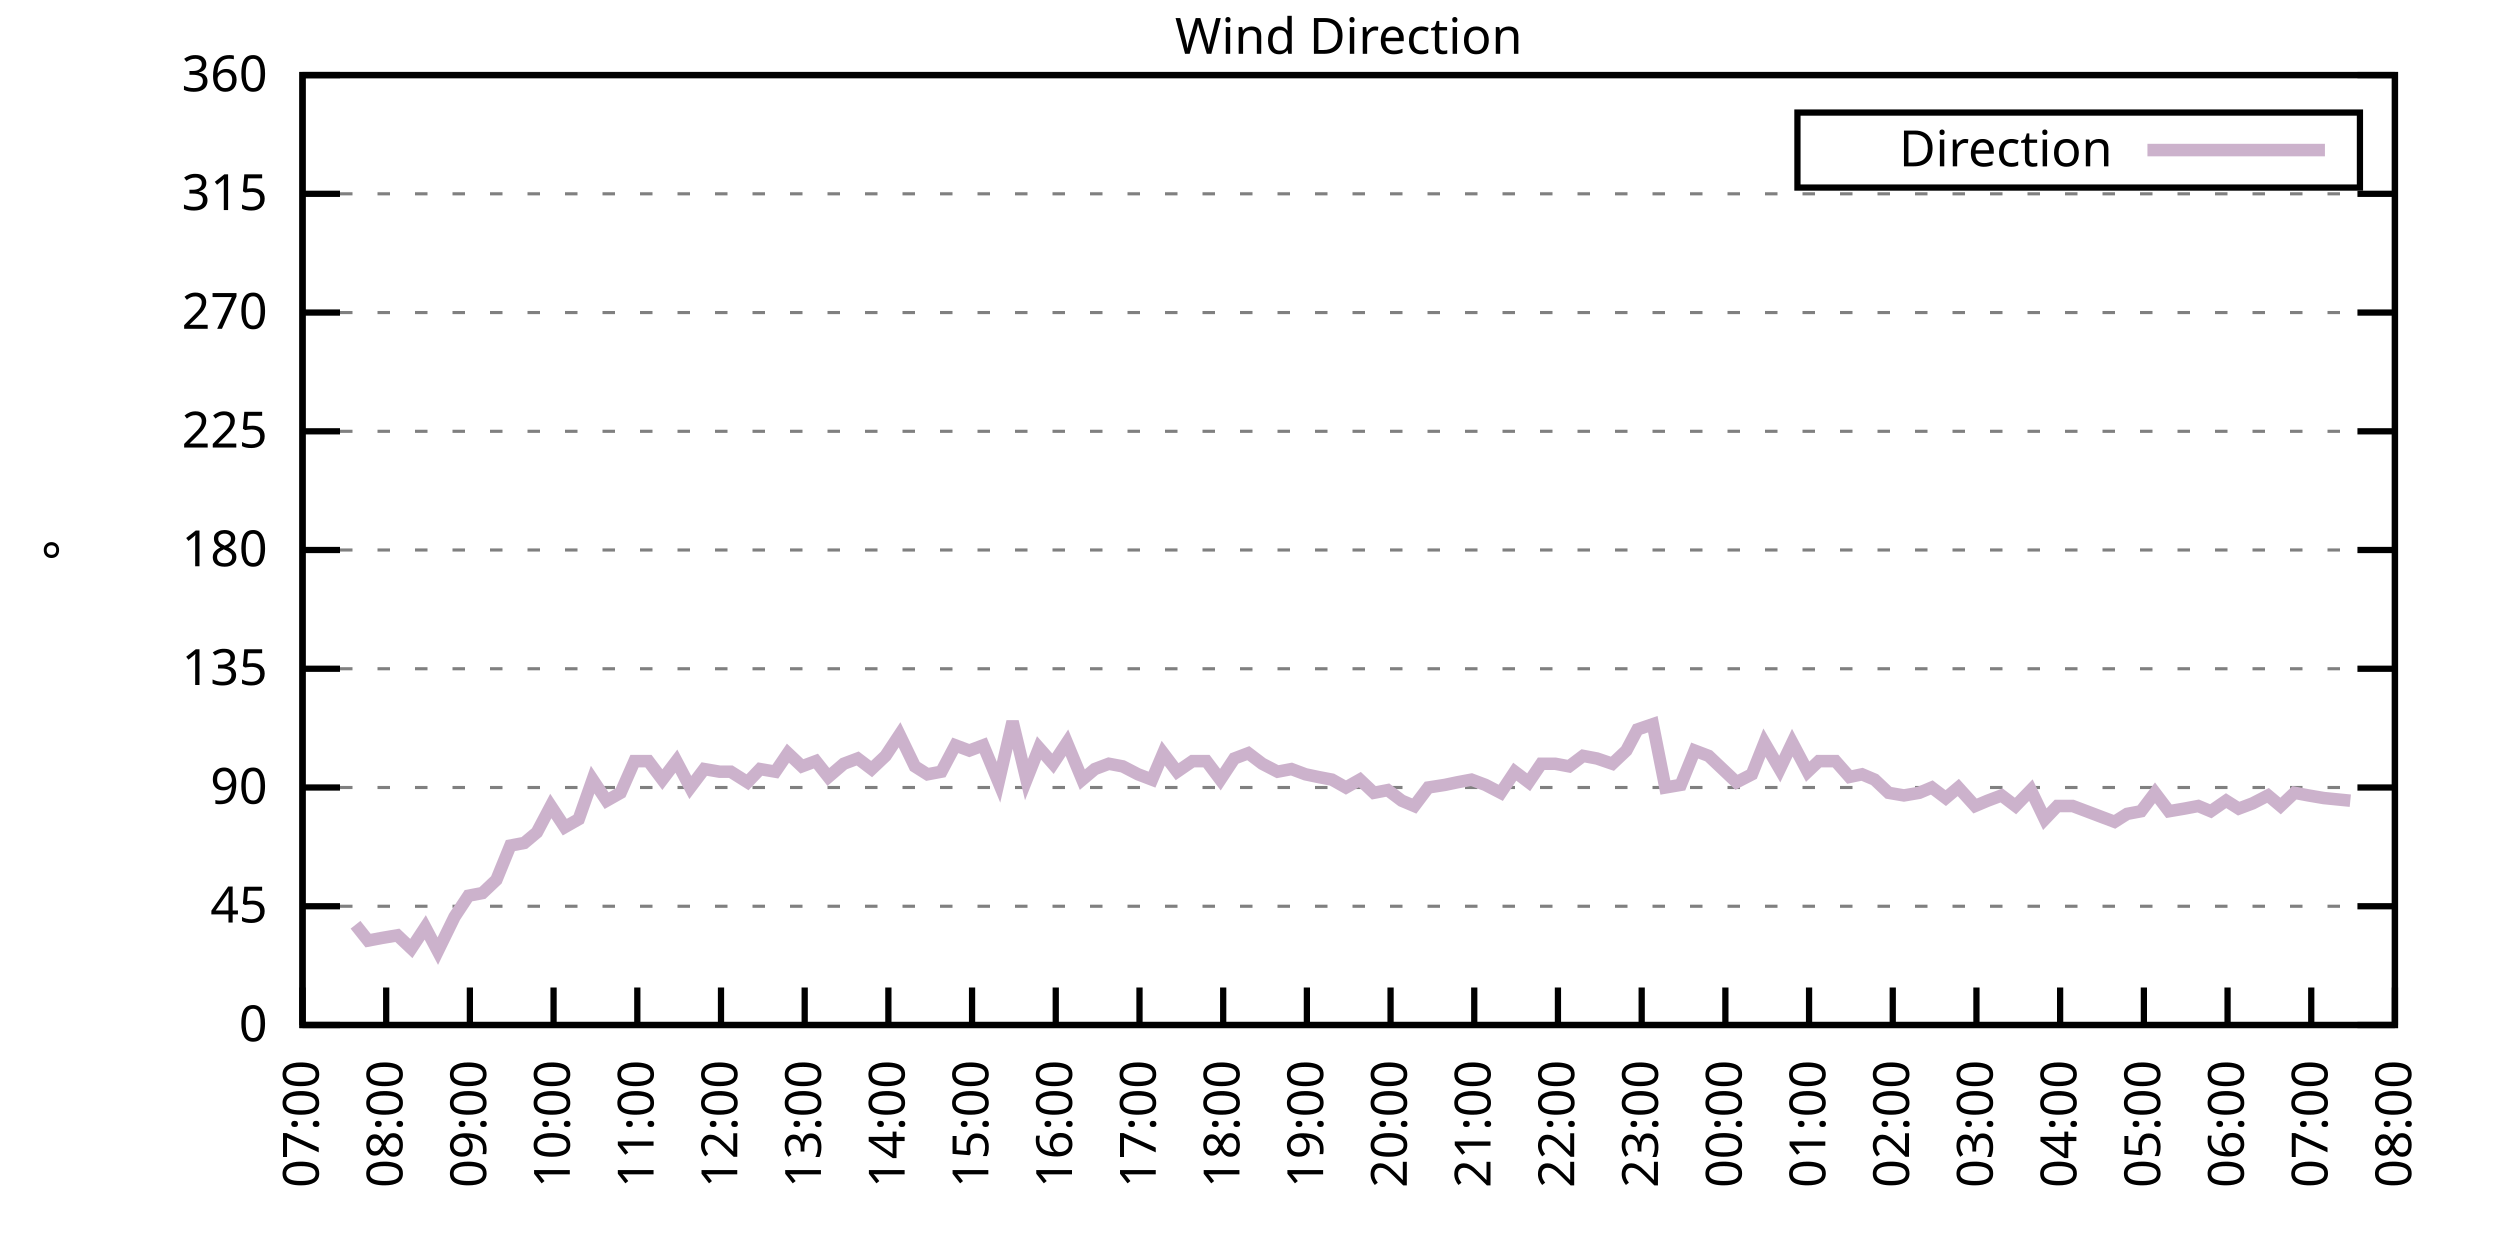
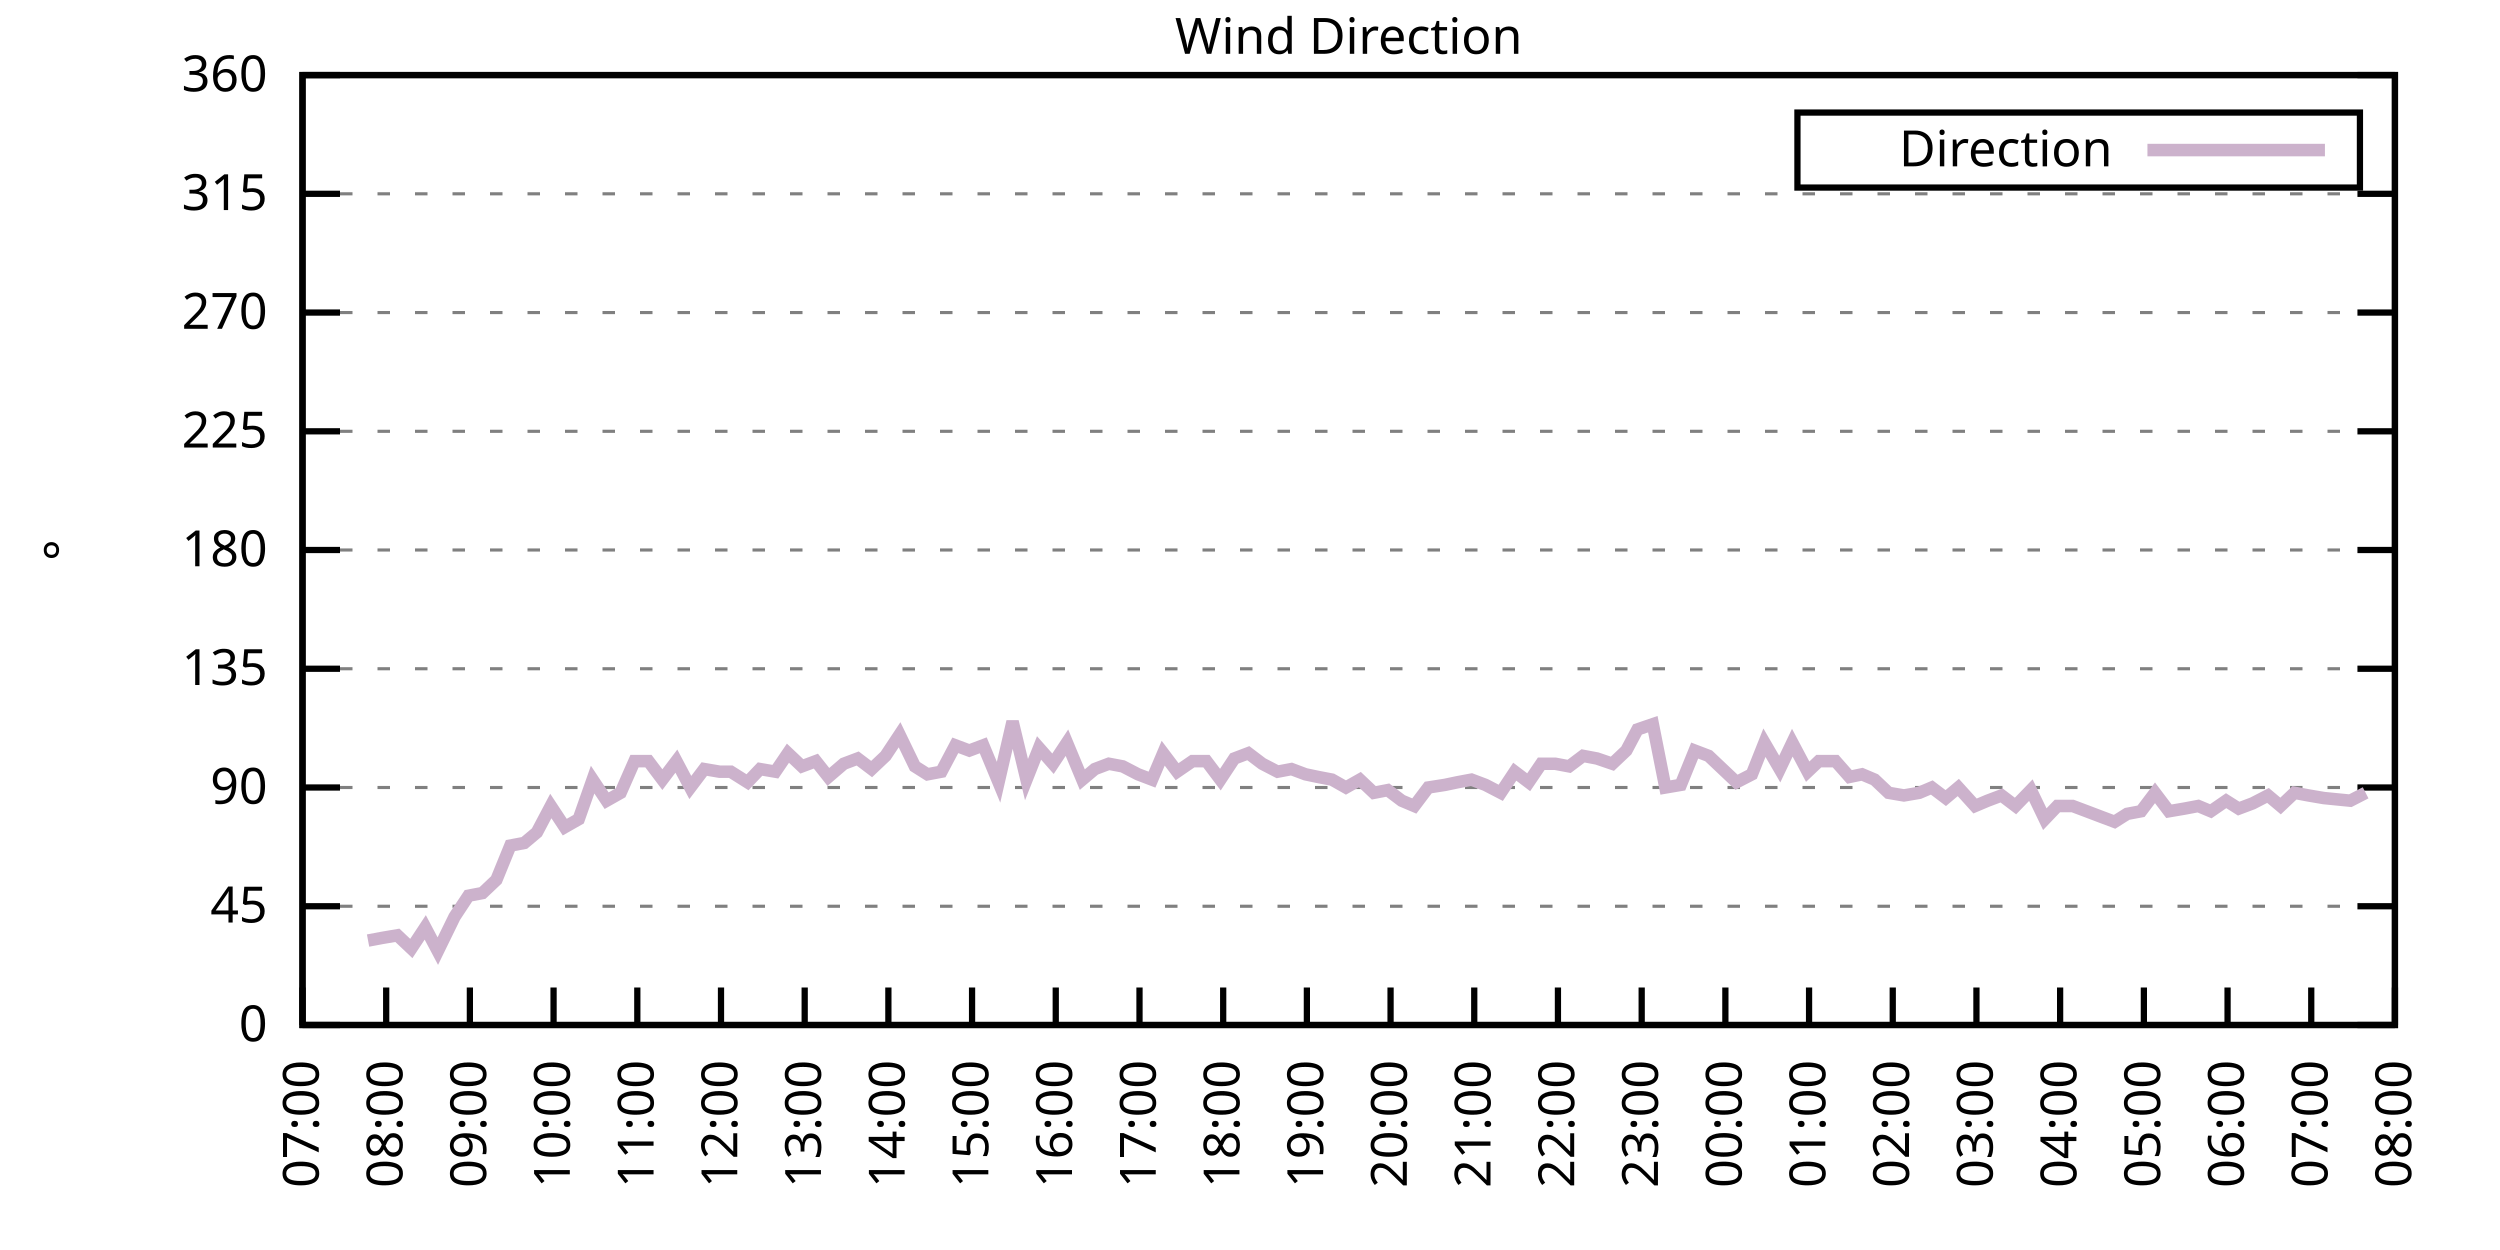
<svg xmlns="http://www.w3.org/2000/svg" xmlns:xlink="http://www.w3.org/1999/xlink" width="400" height="200" viewBox="0 0 400 200">
  <g id="gnuplot_canvas">
    <rect x="0" y="0" width="400" height="200" fill="none" />
    <defs>
      <circle id="gpDot" r="0.5" stroke-width="0.5" stroke="currentColor" />
      <path id="gpPt0" stroke-width="0.333" stroke="currentColor" d="M-1,0 h2 M0,-1 v2" />
      <path id="gpPt1" stroke-width="0.333" stroke="currentColor" d="M-1,-1 L1,1 M1,-1 L-1,1" />
      <path id="gpPt2" stroke-width="0.333" stroke="currentColor" d="M-1,0 L1,0 M0,-1 L0,1 M-1,-1 L1,1 M-1,1 L1,-1" />
      <rect id="gpPt3" stroke-width="0.333" stroke="currentColor" x="-1" y="-1" width="2" height="2" />
      <rect id="gpPt4" stroke-width="0.333" stroke="currentColor" fill="currentColor" x="-1" y="-1" width="2" height="2" />
      <circle id="gpPt5" stroke-width="0.333" stroke="currentColor" cx="0" cy="0" r="1" />
      <use xlink:href="#gpPt5" id="gpPt6" fill="currentColor" stroke="none" />
      <path id="gpPt7" stroke-width="0.333" stroke="currentColor" d="M0,-1.33 L-1.33,0.67 L1.33,0.67 z" />
      <use xlink:href="#gpPt7" id="gpPt8" fill="currentColor" stroke="none" />
      <use xlink:href="#gpPt7" id="gpPt9" stroke="currentColor" transform="rotate(180)" />
      <use xlink:href="#gpPt9" id="gpPt10" fill="currentColor" stroke="none" />
      <use xlink:href="#gpPt3" id="gpPt11" stroke="currentColor" transform="rotate(45)" />
      <use xlink:href="#gpPt11" id="gpPt12" fill="currentColor" stroke="none" />
      <path id="gpPt13" stroke-width="0.333" stroke="currentColor" d="M0,1.330 L1.265,0.411 L0.782,-1.067 L-0.782,-1.076 L-1.265,0.411 z" />
      <use xlink:href="#gpPt13" id="gpPt14" fill="currentColor" stroke="none" />
      <filter id="textbox" filterUnits="objectBoundingBox" x="0" y="0" height="1" width="1">
        <feFlood flood-color="white" flood-opacity="1" result="bgnd" />
        <feComposite in="SourceGraphic" in2="bgnd" operator="atop" />
      </filter>
      <filter id="greybox" filterUnits="objectBoundingBox" x="0" y="0" height="1" width="1">
        <feFlood flood-color="lightgrey" flood-opacity="1" result="grey" />
        <feComposite in="SourceGraphic" in2="grey" operator="atop" />
      </filter>
    </defs>
    <g fill="none" color="white" stroke="currentColor" stroke-width="1.00" stroke-linecap="butt" stroke-linejoin="miter">
</g>
    <g fill="none" color="black" stroke="currentColor" stroke-width="1.00" stroke-linecap="butt" stroke-linejoin="miter">
      <g stroke="none" shape-rendering="crispEdges">
        <polygon fill="rgb(255, 255, 255)" points="48.40,164.00 383.18,164.00 383.18,12.02 48.40,12.02 " />
      </g>
    </g>
    <g fill="none" color="black" stroke="currentColor" stroke-width="1.00" stroke-linecap="butt" stroke-linejoin="miter">
</g>
    <g fill="none" color="black" stroke="black" stroke-width="0.50" stroke-linecap="butt" stroke-linejoin="miter">
</g>
    <g fill="none" color="gray" stroke="currentColor" stroke-width="0.50" stroke-linecap="butt" stroke-linejoin="miter">
      <path stroke="gray" stroke-dasharray="2,4" class="gridline" d="M48.40,164.00 L383.19,164.00  " />
    </g>
    <g fill="none" color="gray" stroke="gray" stroke-width="1.00" stroke-linecap="butt" stroke-linejoin="miter">
</g>
    <g fill="none" color="black" stroke="currentColor" stroke-width="1.00" stroke-linecap="butt" stroke-linejoin="miter">
      <path stroke="black" d="M48.40,164.00 L54.40,164.00 M383.19,164.00 L377.19,164.00  " />
      <g transform="translate(42.80,166.60)" stroke="none" fill="black" font-family="Sans" font-size="8.00" text-anchor="end">
        <text>
          <tspan font-family="Sans"> 0</tspan>
        </text>
      </g>
    </g>
    <g fill="none" color="black" stroke="currentColor" stroke-width="1.00" stroke-linecap="butt" stroke-linejoin="miter">
</g>
    <g fill="none" color="black" stroke="black" stroke-width="0.50" stroke-linecap="butt" stroke-linejoin="miter">
</g>
    <g fill="none" color="gray" stroke="currentColor" stroke-width="0.50" stroke-linecap="butt" stroke-linejoin="miter">
      <path stroke="gray" stroke-dasharray="2,4" class="gridline" d="M48.40,145.00 L383.19,145.00  " />
    </g>
    <g fill="none" color="gray" stroke="gray" stroke-width="1.00" stroke-linecap="butt" stroke-linejoin="miter">
</g>
    <g fill="none" color="black" stroke="currentColor" stroke-width="1.00" stroke-linecap="butt" stroke-linejoin="miter">
      <path stroke="black" d="M48.40,145.00 L54.40,145.00 M383.19,145.00 L377.19,145.00  " />
      <g transform="translate(42.80,147.60)" stroke="none" fill="black" font-family="Sans" font-size="8.00" text-anchor="end">
        <text>
          <tspan font-family="Sans"> 45</tspan>
        </text>
      </g>
    </g>
    <g fill="none" color="black" stroke="currentColor" stroke-width="1.00" stroke-linecap="butt" stroke-linejoin="miter">
</g>
    <g fill="none" color="black" stroke="black" stroke-width="0.50" stroke-linecap="butt" stroke-linejoin="miter">
</g>
    <g fill="none" color="gray" stroke="currentColor" stroke-width="0.50" stroke-linecap="butt" stroke-linejoin="miter">
      <path stroke="gray" stroke-dasharray="2,4" class="gridline" d="M48.40,126.00 L383.19,126.00  " />
    </g>
    <g fill="none" color="gray" stroke="gray" stroke-width="1.00" stroke-linecap="butt" stroke-linejoin="miter">
</g>
    <g fill="none" color="black" stroke="currentColor" stroke-width="1.00" stroke-linecap="butt" stroke-linejoin="miter">
      <path stroke="black" d="M48.40,126.00 L54.40,126.00 M383.19,126.00 L377.19,126.00  " />
      <g transform="translate(42.80,128.60)" stroke="none" fill="black" font-family="Sans" font-size="8.00" text-anchor="end">
        <text>
          <tspan font-family="Sans"> 90</tspan>
        </text>
      </g>
    </g>
    <g fill="none" color="black" stroke="currentColor" stroke-width="1.00" stroke-linecap="butt" stroke-linejoin="miter">
</g>
    <g fill="none" color="black" stroke="black" stroke-width="0.50" stroke-linecap="butt" stroke-linejoin="miter">
</g>
    <g fill="none" color="gray" stroke="currentColor" stroke-width="0.50" stroke-linecap="butt" stroke-linejoin="miter">
      <path stroke="gray" stroke-dasharray="2,4" class="gridline" d="M48.40,107.00 L383.19,107.00  " />
    </g>
    <g fill="none" color="gray" stroke="gray" stroke-width="1.00" stroke-linecap="butt" stroke-linejoin="miter">
</g>
    <g fill="none" color="black" stroke="currentColor" stroke-width="1.00" stroke-linecap="butt" stroke-linejoin="miter">
      <path stroke="black" d="M48.40,107.00 L54.40,107.00 M383.19,107.00 L377.19,107.00  " />
      <g transform="translate(42.80,109.60)" stroke="none" fill="black" font-family="Sans" font-size="8.00" text-anchor="end">
        <text>
          <tspan font-family="Sans"> 135</tspan>
        </text>
      </g>
    </g>
    <g fill="none" color="black" stroke="currentColor" stroke-width="1.00" stroke-linecap="butt" stroke-linejoin="miter">
</g>
    <g fill="none" color="black" stroke="black" stroke-width="0.50" stroke-linecap="butt" stroke-linejoin="miter">
</g>
    <g fill="none" color="gray" stroke="currentColor" stroke-width="0.50" stroke-linecap="butt" stroke-linejoin="miter">
      <path stroke="gray" stroke-dasharray="2,4" class="gridline" d="M48.40,88.00 L383.19,88.00  " />
    </g>
    <g fill="none" color="gray" stroke="gray" stroke-width="1.00" stroke-linecap="butt" stroke-linejoin="miter">
</g>
    <g fill="none" color="black" stroke="currentColor" stroke-width="1.00" stroke-linecap="butt" stroke-linejoin="miter">
      <path stroke="black" d="M48.40,88.00 L54.40,88.00 M383.19,88.00 L377.19,88.00  " />
      <g transform="translate(42.80,90.60)" stroke="none" fill="black" font-family="Sans" font-size="8.00" text-anchor="end">
        <text>
          <tspan font-family="Sans"> 180</tspan>
        </text>
      </g>
    </g>
    <g fill="none" color="black" stroke="currentColor" stroke-width="1.00" stroke-linecap="butt" stroke-linejoin="miter">
</g>
    <g fill="none" color="black" stroke="black" stroke-width="0.50" stroke-linecap="butt" stroke-linejoin="miter">
</g>
    <g fill="none" color="gray" stroke="currentColor" stroke-width="0.50" stroke-linecap="butt" stroke-linejoin="miter">
      <path stroke="gray" stroke-dasharray="2,4" class="gridline" d="M48.40,69.01 L383.19,69.01  " />
    </g>
    <g fill="none" color="gray" stroke="gray" stroke-width="1.00" stroke-linecap="butt" stroke-linejoin="miter">
</g>
    <g fill="none" color="black" stroke="currentColor" stroke-width="1.00" stroke-linecap="butt" stroke-linejoin="miter">
      <path stroke="black" d="M48.40,69.01 L54.40,69.01 M383.19,69.01 L377.19,69.01  " />
      <g transform="translate(42.80,71.61)" stroke="none" fill="black" font-family="Sans" font-size="8.00" text-anchor="end">
        <text>
          <tspan font-family="Sans"> 225</tspan>
        </text>
      </g>
    </g>
    <g fill="none" color="black" stroke="currentColor" stroke-width="1.00" stroke-linecap="butt" stroke-linejoin="miter">
</g>
    <g fill="none" color="black" stroke="black" stroke-width="0.50" stroke-linecap="butt" stroke-linejoin="miter">
</g>
    <g fill="none" color="gray" stroke="currentColor" stroke-width="0.50" stroke-linecap="butt" stroke-linejoin="miter">
      <path stroke="gray" stroke-dasharray="2,4" class="gridline" d="M48.40,50.01 L383.19,50.01  " />
    </g>
    <g fill="none" color="gray" stroke="gray" stroke-width="1.00" stroke-linecap="butt" stroke-linejoin="miter">
</g>
    <g fill="none" color="black" stroke="currentColor" stroke-width="1.00" stroke-linecap="butt" stroke-linejoin="miter">
      <path stroke="black" d="M48.40,50.01 L54.40,50.01 M383.19,50.01 L377.19,50.01  " />
      <g transform="translate(42.80,52.61)" stroke="none" fill="black" font-family="Sans" font-size="8.00" text-anchor="end">
        <text>
          <tspan font-family="Sans"> 270</tspan>
        </text>
      </g>
    </g>
    <g fill="none" color="black" stroke="currentColor" stroke-width="1.00" stroke-linecap="butt" stroke-linejoin="miter">
</g>
    <g fill="none" color="black" stroke="black" stroke-width="0.50" stroke-linecap="butt" stroke-linejoin="miter">
</g>
    <g fill="none" color="gray" stroke="currentColor" stroke-width="0.50" stroke-linecap="butt" stroke-linejoin="miter">
      <path stroke="gray" stroke-dasharray="2,4" class="gridline" d="M48.40,31.01 L383.19,31.01  " />
    </g>
    <g fill="none" color="gray" stroke="gray" stroke-width="1.00" stroke-linecap="butt" stroke-linejoin="miter">
</g>
    <g fill="none" color="black" stroke="currentColor" stroke-width="1.00" stroke-linecap="butt" stroke-linejoin="miter">
      <path stroke="black" d="M48.40,31.01 L54.40,31.01 M383.19,31.01 L377.19,31.01  " />
      <g transform="translate(42.80,33.61)" stroke="none" fill="black" font-family="Sans" font-size="8.00" text-anchor="end">
        <text>
          <tspan font-family="Sans"> 315</tspan>
        </text>
      </g>
    </g>
    <g fill="none" color="black" stroke="currentColor" stroke-width="1.00" stroke-linecap="butt" stroke-linejoin="miter">
</g>
    <g fill="none" color="black" stroke="black" stroke-width="0.50" stroke-linecap="butt" stroke-linejoin="miter">
</g>
    <g fill="none" color="gray" stroke="currentColor" stroke-width="0.50" stroke-linecap="butt" stroke-linejoin="miter">
      <path stroke="gray" stroke-dasharray="2,4" class="gridline" d="M48.40,12.01 L383.19,12.01  " />
    </g>
    <g fill="none" color="gray" stroke="gray" stroke-width="1.00" stroke-linecap="butt" stroke-linejoin="miter">
</g>
    <g fill="none" color="black" stroke="currentColor" stroke-width="1.00" stroke-linecap="butt" stroke-linejoin="miter">
      <path stroke="black" d="M48.40,12.01 L54.40,12.01 M383.19,12.01 L377.19,12.01  " />
      <g transform="translate(42.80,14.61)" stroke="none" fill="black" font-family="Sans" font-size="8.00" text-anchor="end">
        <text>
          <tspan font-family="Sans"> 360</tspan>
        </text>
      </g>
    </g>
    <g fill="none" color="black" stroke="currentColor" stroke-width="1.00" stroke-linecap="butt" stroke-linejoin="miter">
      <path stroke="black" d="M48.40,164.00 L48.40,158.00  " />
      <g transform="translate(51.00,169.60) rotate(270.00)" stroke="none" fill="black" font-family="Sans" font-size="8.00" text-anchor="end">
        <text>
          <tspan font-family="Sans">07:00</tspan>
        </text>
      </g>
    </g>
    <g fill="none" color="black" stroke="currentColor" stroke-width="1.00" stroke-linecap="butt" stroke-linejoin="miter">
      <path stroke="black" d="M61.79,164.00 L61.79,158.00  " />
      <g transform="translate(64.39,169.60) rotate(270.00)" stroke="none" fill="black" font-family="Sans" font-size="8.00" text-anchor="end">
        <text>
          <tspan font-family="Sans">08:00</tspan>
        </text>
      </g>
    </g>
    <g fill="none" color="black" stroke="currentColor" stroke-width="1.00" stroke-linecap="butt" stroke-linejoin="miter">
      <path stroke="black" d="M75.18,164.00 L75.18,158.00  " />
      <g transform="translate(77.78,169.60) rotate(270.00)" stroke="none" fill="black" font-family="Sans" font-size="8.00" text-anchor="end">
        <text>
          <tspan font-family="Sans">09:00</tspan>
        </text>
      </g>
    </g>
    <g fill="none" color="black" stroke="currentColor" stroke-width="1.00" stroke-linecap="butt" stroke-linejoin="miter">
      <path stroke="black" d="M88.57,164.00 L88.57,158.00  " />
      <g transform="translate(91.17,169.60) rotate(270.00)" stroke="none" fill="black" font-family="Sans" font-size="8.00" text-anchor="end">
        <text>
          <tspan font-family="Sans">10:00</tspan>
        </text>
      </g>
    </g>
    <g fill="none" color="black" stroke="currentColor" stroke-width="1.00" stroke-linecap="butt" stroke-linejoin="miter">
      <path stroke="black" d="M101.97,164.00 L101.97,158.00  " />
      <g transform="translate(104.57,169.60) rotate(270.00)" stroke="none" fill="black" font-family="Sans" font-size="8.00" text-anchor="end">
        <text>
          <tspan font-family="Sans">11:00</tspan>
        </text>
      </g>
    </g>
    <g fill="none" color="black" stroke="currentColor" stroke-width="1.00" stroke-linecap="butt" stroke-linejoin="miter">
      <path stroke="black" d="M115.36,164.00 L115.36,158.00  " />
      <g transform="translate(117.96,169.60) rotate(270.00)" stroke="none" fill="black" font-family="Sans" font-size="8.00" text-anchor="end">
        <text>
          <tspan font-family="Sans">12:00</tspan>
        </text>
      </g>
    </g>
    <g fill="none" color="black" stroke="currentColor" stroke-width="1.00" stroke-linecap="butt" stroke-linejoin="miter">
      <path stroke="black" d="M128.75,164.00 L128.75,158.00  " />
      <g transform="translate(131.35,169.60) rotate(270.00)" stroke="none" fill="black" font-family="Sans" font-size="8.00" text-anchor="end">
        <text>
          <tspan font-family="Sans">13:00</tspan>
        </text>
      </g>
    </g>
    <g fill="none" color="black" stroke="currentColor" stroke-width="1.00" stroke-linecap="butt" stroke-linejoin="miter">
      <path stroke="black" d="M142.14,164.00 L142.14,158.00  " />
      <g transform="translate(144.74,169.60) rotate(270.00)" stroke="none" fill="black" font-family="Sans" font-size="8.00" text-anchor="end">
        <text>
          <tspan font-family="Sans">14:00</tspan>
        </text>
      </g>
    </g>
    <g fill="none" color="black" stroke="currentColor" stroke-width="1.00" stroke-linecap="butt" stroke-linejoin="miter">
      <path stroke="black" d="M155.53,164.00 L155.53,158.00  " />
      <g transform="translate(158.13,169.60) rotate(270.00)" stroke="none" fill="black" font-family="Sans" font-size="8.00" text-anchor="end">
        <text>
          <tspan font-family="Sans">15:00</tspan>
        </text>
      </g>
    </g>
    <g fill="none" color="black" stroke="currentColor" stroke-width="1.00" stroke-linecap="butt" stroke-linejoin="miter">
      <path stroke="black" d="M168.92,164.00 L168.92,158.00  " />
      <g transform="translate(171.52,169.60) rotate(270.00)" stroke="none" fill="black" font-family="Sans" font-size="8.00" text-anchor="end">
        <text>
          <tspan font-family="Sans">16:00</tspan>
        </text>
      </g>
    </g>
    <g fill="none" color="black" stroke="currentColor" stroke-width="1.00" stroke-linecap="butt" stroke-linejoin="miter">
      <path stroke="black" d="M182.32,164.00 L182.32,158.00  " />
      <g transform="translate(184.92,169.60) rotate(270.00)" stroke="none" fill="black" font-family="Sans" font-size="8.00" text-anchor="end">
        <text>
          <tspan font-family="Sans">17:00</tspan>
        </text>
      </g>
    </g>
    <g fill="none" color="black" stroke="currentColor" stroke-width="1.00" stroke-linecap="butt" stroke-linejoin="miter">
      <path stroke="black" d="M195.71,164.00 L195.71,158.00  " />
      <g transform="translate(198.31,169.60) rotate(270.00)" stroke="none" fill="black" font-family="Sans" font-size="8.00" text-anchor="end">
        <text>
          <tspan font-family="Sans">18:00</tspan>
        </text>
      </g>
    </g>
    <g fill="none" color="black" stroke="currentColor" stroke-width="1.00" stroke-linecap="butt" stroke-linejoin="miter">
      <path stroke="black" d="M209.10,164.00 L209.10,158.00  " />
      <g transform="translate(211.70,169.60) rotate(270.00)" stroke="none" fill="black" font-family="Sans" font-size="8.00" text-anchor="end">
        <text>
          <tspan font-family="Sans">19:00</tspan>
        </text>
      </g>
    </g>
    <g fill="none" color="black" stroke="currentColor" stroke-width="1.00" stroke-linecap="butt" stroke-linejoin="miter">
      <path stroke="black" d="M222.49,164.00 L222.49,158.00  " />
      <g transform="translate(225.09,169.60) rotate(270.00)" stroke="none" fill="black" font-family="Sans" font-size="8.00" text-anchor="end">
        <text>
          <tspan font-family="Sans">20:00</tspan>
        </text>
      </g>
    </g>
    <g fill="none" color="black" stroke="currentColor" stroke-width="1.00" stroke-linecap="butt" stroke-linejoin="miter">
      <path stroke="black" d="M235.88,164.00 L235.88,158.00  " />
      <g transform="translate(238.48,169.60) rotate(270.00)" stroke="none" fill="black" font-family="Sans" font-size="8.00" text-anchor="end">
        <text>
          <tspan font-family="Sans">21:00</tspan>
        </text>
      </g>
    </g>
    <g fill="none" color="black" stroke="currentColor" stroke-width="1.00" stroke-linecap="butt" stroke-linejoin="miter">
      <path stroke="black" d="M249.27,164.00 L249.27,158.00  " />
      <g transform="translate(251.87,169.60) rotate(270.00)" stroke="none" fill="black" font-family="Sans" font-size="8.00" text-anchor="end">
        <text>
          <tspan font-family="Sans">22:00</tspan>
        </text>
      </g>
    </g>
    <g fill="none" color="black" stroke="currentColor" stroke-width="1.00" stroke-linecap="butt" stroke-linejoin="miter">
      <path stroke="black" d="M262.67,164.00 L262.67,158.00  " />
      <g transform="translate(265.27,169.60) rotate(270.00)" stroke="none" fill="black" font-family="Sans" font-size="8.00" text-anchor="end">
        <text>
          <tspan font-family="Sans">23:00</tspan>
        </text>
      </g>
    </g>
    <g fill="none" color="black" stroke="currentColor" stroke-width="1.00" stroke-linecap="butt" stroke-linejoin="miter">
      <path stroke="black" d="M276.06,164.00 L276.06,158.00  " />
      <g transform="translate(278.66,169.60) rotate(270.00)" stroke="none" fill="black" font-family="Sans" font-size="8.00" text-anchor="end">
        <text>
          <tspan font-family="Sans">00:00</tspan>
        </text>
      </g>
    </g>
    <g fill="none" color="black" stroke="currentColor" stroke-width="1.00" stroke-linecap="butt" stroke-linejoin="miter">
      <path stroke="black" d="M289.45,164.00 L289.45,158.00  " />
      <g transform="translate(292.05,169.60) rotate(270.00)" stroke="none" fill="black" font-family="Sans" font-size="8.00" text-anchor="end">
        <text>
          <tspan font-family="Sans">01:00</tspan>
        </text>
      </g>
    </g>
    <g fill="none" color="black" stroke="currentColor" stroke-width="1.00" stroke-linecap="butt" stroke-linejoin="miter">
      <path stroke="black" d="M302.84,164.00 L302.84,158.00  " />
      <g transform="translate(305.44,169.60) rotate(270.00)" stroke="none" fill="black" font-family="Sans" font-size="8.00" text-anchor="end">
        <text>
          <tspan font-family="Sans">02:00</tspan>
        </text>
      </g>
    </g>
    <g fill="none" color="black" stroke="currentColor" stroke-width="1.00" stroke-linecap="butt" stroke-linejoin="miter">
      <path stroke="black" d="M316.23,164.00 L316.23,158.00  " />
      <g transform="translate(318.83,169.60) rotate(270.00)" stroke="none" fill="black" font-family="Sans" font-size="8.00" text-anchor="end">
        <text>
          <tspan font-family="Sans">03:00</tspan>
        </text>
      </g>
    </g>
    <g fill="none" color="black" stroke="currentColor" stroke-width="1.00" stroke-linecap="butt" stroke-linejoin="miter">
      <path stroke="black" d="M329.62,164.00 L329.62,158.00  " />
      <g transform="translate(332.22,169.60) rotate(270.00)" stroke="none" fill="black" font-family="Sans" font-size="8.00" text-anchor="end">
        <text>
          <tspan font-family="Sans">04:00</tspan>
        </text>
      </g>
    </g>
    <g fill="none" color="black" stroke="currentColor" stroke-width="1.00" stroke-linecap="butt" stroke-linejoin="miter">
      <path stroke="black" d="M343.02,164.00 L343.02,158.00  " />
      <g transform="translate(345.62,169.60) rotate(270.00)" stroke="none" fill="black" font-family="Sans" font-size="8.00" text-anchor="end">
        <text>
          <tspan font-family="Sans">05:00</tspan>
        </text>
      </g>
    </g>
    <g fill="none" color="black" stroke="currentColor" stroke-width="1.00" stroke-linecap="butt" stroke-linejoin="miter">
      <path stroke="black" d="M356.41,164.00 L356.41,158.00  " />
      <g transform="translate(359.01,169.60) rotate(270.00)" stroke="none" fill="black" font-family="Sans" font-size="8.00" text-anchor="end">
        <text>
          <tspan font-family="Sans">06:00</tspan>
        </text>
      </g>
    </g>
    <g fill="none" color="black" stroke="currentColor" stroke-width="1.00" stroke-linecap="butt" stroke-linejoin="miter">
      <path stroke="black" d="M369.80,164.00 L369.80,158.00  " />
      <g transform="translate(372.40,169.60) rotate(270.00)" stroke="none" fill="black" font-family="Sans" font-size="8.00" text-anchor="end">
        <text>
          <tspan font-family="Sans">07:00</tspan>
        </text>
      </g>
    </g>
    <g fill="none" color="black" stroke="currentColor" stroke-width="1.00" stroke-linecap="butt" stroke-linejoin="miter">
      <path stroke="black" d="M383.19,164.00 L383.19,158.00  " />
      <g transform="translate(385.79,169.60) rotate(270.00)" stroke="none" fill="black" font-family="Sans" font-size="8.00" text-anchor="end">
        <text>
          <tspan font-family="Sans">08:00</tspan>
        </text>
      </g>
    </g>
    <g fill="none" color="black" stroke="currentColor" stroke-width="1.00" stroke-linecap="butt" stroke-linejoin="miter">
</g>
    <g fill="none" color="black" stroke="currentColor" stroke-width="1.00" stroke-linecap="butt" stroke-linejoin="miter">
      <path stroke="black" d="M48.40,12.01 L48.40,164.00 L383.19,164.00 L383.19,12.01 L48.40,12.01 Z  " />
    </g>
    <g fill="none" color="black" stroke="currentColor" stroke-width="1.00" stroke-linecap="butt" stroke-linejoin="miter">
</g>
    <g fill="none" color="black" stroke="currentColor" stroke-width="1.00" stroke-linecap="butt" stroke-linejoin="miter">
      <path stroke="black" d="M287.59,30.01 L287.59,18.01 L377.59,18.01 L377.59,30.01 L287.59,30.01 Z  " />
    </g>
    <g id="Wind_direction_plot_1">
      <g fill="none" color="white" stroke="black" stroke-width="2.00" stroke-linecap="butt" stroke-linejoin="miter">
</g>
      <g fill="none" color="black" stroke="currentColor" stroke-width="2.00" stroke-linecap="butt" stroke-linejoin="miter">
        <g transform="translate(337.99,26.61)" stroke="none" fill="black" font-family="Sans" font-size="8.00" text-anchor="end">
          <text>
            <tspan font-family="Sans">Direction</tspan>
          </text>
        </g>
      </g>
      <g fill="none" color="black" stroke="currentColor" stroke-width="2.00" stroke-linecap="butt" stroke-linejoin="miter">
-         <path stroke="rgb(204, 178, 204)" d="M343.59,24.01 L371.99,24.01 M56.88,147.96 L58.89,150.49 L61.12,150.07 L63.58,149.65 L65.81,151.76 L68.04,148.38   L70.05,152.18 L72.73,146.69 L74.96,143.31 L77.19,142.89 L79.42,140.78 L81.66,135.29 L83.89,134.87 L85.90,133.18   L88.13,128.96 L90.36,132.34 L92.59,131.07 L94.82,124.74 L97.06,128.11 L99.29,126.85 L101.52,121.78 L103.75,121.78   L105.98,124.74 L108.22,121.78 L110.45,126.00 L112.68,123.05 L115.13,123.47 L116.92,123.47 L119.60,125.16 L121.61,123.05   L124.06,123.47 L126.07,120.51 L128.30,122.62 L130.54,121.78 L132.54,124.31 L135.00,122.20 L137.23,121.36 L139.46,123.05   L141.69,120.94 L143.93,117.56 L146.38,122.62 L148.39,123.89 L150.62,123.47 L152.85,119.25 L155.09,120.09 L157.32,119.25   L159.77,125.16 L162.01,115.45 L164.24,124.74 L166.25,119.67 L168.48,122.20 L170.71,118.83 L173.17,124.74 L175.17,123.05   L177.41,122.20 L179.64,122.62 L182.09,123.89 L184.32,124.74 L186.11,120.51 L188.34,123.47 L190.80,121.78 L193.03,121.78   L195.26,124.74 L197.49,121.36 L199.73,120.51 L201.96,122.20 L204.41,123.47 L206.64,123.05 L208.88,123.89 L210.88,124.31   L213.12,124.74 L215.35,126.00 L217.58,124.74 L219.81,126.85 L222.04,126.42 L224.28,128.11 L226.29,128.96 L228.52,126.00   L231.20,125.58 L233.20,125.16 L235.44,124.74 L237.67,125.58 L240.12,126.85 L242.36,123.47 L244.59,125.16 L246.60,122.20   L248.83,122.20 L251.06,122.62 L253.29,120.94 L255.52,121.36 L257.98,122.20 L260.21,120.09 L262.00,116.71 L264.45,115.87   L266.46,126.00 L268.92,125.58 L271.15,120.09 L273.38,120.94 L275.61,123.05 L277.84,125.16 L280.30,123.89 L282.31,118.83   L284.76,123.05 L286.77,118.83 L289.23,123.47 L291.01,121.78 L293.69,121.78 L295.92,124.31 L297.93,123.89 L299.94,124.74   L302.17,126.85 L304.63,127.27 L307.08,126.85 L309.09,126.00 L311.32,127.69 L313.33,126.00 L316.01,128.96 L318.02,128.11   L320.25,127.27 L322.48,128.96 L324.94,126.42 L327.17,131.07 L329.18,128.96 L331.63,128.96 L333.86,129.80 L336.10,130.65   L338.33,131.49 L340.34,130.22 L342.57,129.80 L344.80,126.85 L347.03,129.80 L349.49,129.38 L351.72,128.96 L353.73,129.80   L356.18,128.11 L358.19,129.38 L360.42,128.54 L362.88,127.27 L364.89,128.96 L367.12,126.85 L369.35,127.27 L371.81,127.69   L376.05,128.11  " />
+         <path stroke="rgb(204, 178, 204)" d="M343.59,24.01 L371.99,24.01 M58.89,150.49 L61.12,150.07 L63.58,149.65 L65.81,151.76 L68.04,148.38 L70.05,152.18   L72.73,146.69 L74.96,143.31 L77.19,142.89 L79.42,140.78 L81.66,135.29 L83.89,134.87 L85.90,133.18 L88.13,128.96   L90.36,132.34 L92.59,131.07 L94.82,124.74 L97.06,128.11 L99.29,126.85 L101.52,121.78 L103.75,121.78 L105.98,124.74   L108.22,121.78 L110.45,126.00 L112.68,123.05 L115.13,123.47 L116.92,123.47 L119.60,125.16 L121.61,123.05 L124.06,123.47   L126.07,120.51 L128.30,122.62 L130.54,121.78 L132.54,124.31 L135.00,122.20 L137.23,121.36 L139.46,123.05 L141.69,120.94   L143.93,117.56 L146.38,122.62 L148.39,123.89 L150.62,123.47 L152.85,119.25 L155.09,120.09 L157.32,119.25 L159.77,125.16   L162.01,115.45 L164.24,124.74 L166.25,119.67 L168.48,122.20 L170.71,118.83 L173.17,124.74 L175.17,123.05 L177.41,122.20   L179.64,122.62 L182.09,123.89 L184.32,124.74 L186.11,120.51 L188.34,123.47 L190.80,121.78 L193.03,121.78 L195.26,124.74   L197.49,121.36 L199.73,120.51 L201.96,122.20 L204.41,123.47 L206.64,123.05 L208.88,123.89 L210.88,124.31 L213.12,124.74   L215.35,126.00 L217.58,124.74 L219.81,126.85 L222.04,126.42 L224.28,128.11 L226.29,128.96 L228.52,126.00 L231.20,125.58   L233.20,125.16 L235.44,124.74 L237.67,125.58 L240.12,126.85 L242.36,123.47 L244.59,125.16 L246.60,122.20 L248.83,122.20   L251.06,122.62 L253.29,120.94 L255.52,121.36 L257.98,122.20 L260.21,120.09 L262.00,116.71 L264.45,115.87 L266.46,126.00   L268.92,125.58 L271.15,120.09 L273.38,120.94 L275.61,123.05 L277.84,125.16 L280.30,123.89 L282.31,118.83 L284.76,123.05   L286.77,118.83 L289.23,123.47 L291.01,121.78 L293.69,121.78 L295.92,124.31 L297.93,123.89 L299.94,124.74 L302.17,126.85   L304.63,127.27 L307.08,126.85 L309.09,126.00 L311.32,127.69 L313.33,126.00 L316.01,128.96 L318.02,128.11 L320.25,127.27   L322.48,128.96 L324.94,126.42 L327.17,131.07 L329.18,128.96 L331.63,128.96 L333.86,129.80 L336.10,130.65 L338.33,131.49   L340.34,130.22 L342.57,129.80 L344.80,126.85 L347.03,129.80 L349.49,129.38 L351.72,128.96 L353.73,129.80 L356.18,128.11   L358.19,129.38 L360.42,128.54 L362.88,127.27 L364.89,128.96 L367.12,126.85 L369.35,127.27 L371.81,127.69 L376.05,128.11   L378.50,126.85  " />
      </g>
    </g>
    <g fill="none" color="black" stroke="currentColor" stroke-width="2.00" stroke-linecap="butt" stroke-linejoin="miter">
</g>
    <g fill="none" color="black" stroke="black" stroke-width="1.00" stroke-linecap="butt" stroke-linejoin="miter">
</g>
    <g fill="none" color="black" stroke="currentColor" stroke-width="1.00" stroke-linecap="butt" stroke-linejoin="miter">
      <path stroke="black" d="M48.40,12.01 L48.40,164.00 L383.19,164.00 L383.19,12.01 L48.40,12.01 Z  " />
      <g transform="translate(12.80,88.01) rotate(270.00)" stroke="none" fill="black" font-family="Sans" font-size="8.00" text-anchor="middle">
        <text>
          <tspan font-family="Sans">°</tspan>
        </text>
      </g>
    </g>
    <g fill="none" color="black" stroke="currentColor" stroke-width="1.00" stroke-linecap="butt" stroke-linejoin="miter">
</g>
    <g fill="none" color="black" stroke="currentColor" stroke-width="1.00" stroke-linecap="butt" stroke-linejoin="miter">
      <g transform="translate(215.79,8.61)" stroke="none" fill="black" font-family="Sans" font-size="8.00" text-anchor="middle">
        <text>
          <tspan font-family="Sans">Wind Direction</tspan>
        </text>
      </g>
    </g>
    <g fill="none" color="black" stroke="currentColor" stroke-width="1.00" stroke-linecap="butt" stroke-linejoin="miter">
</g>
  </g>
</svg>
